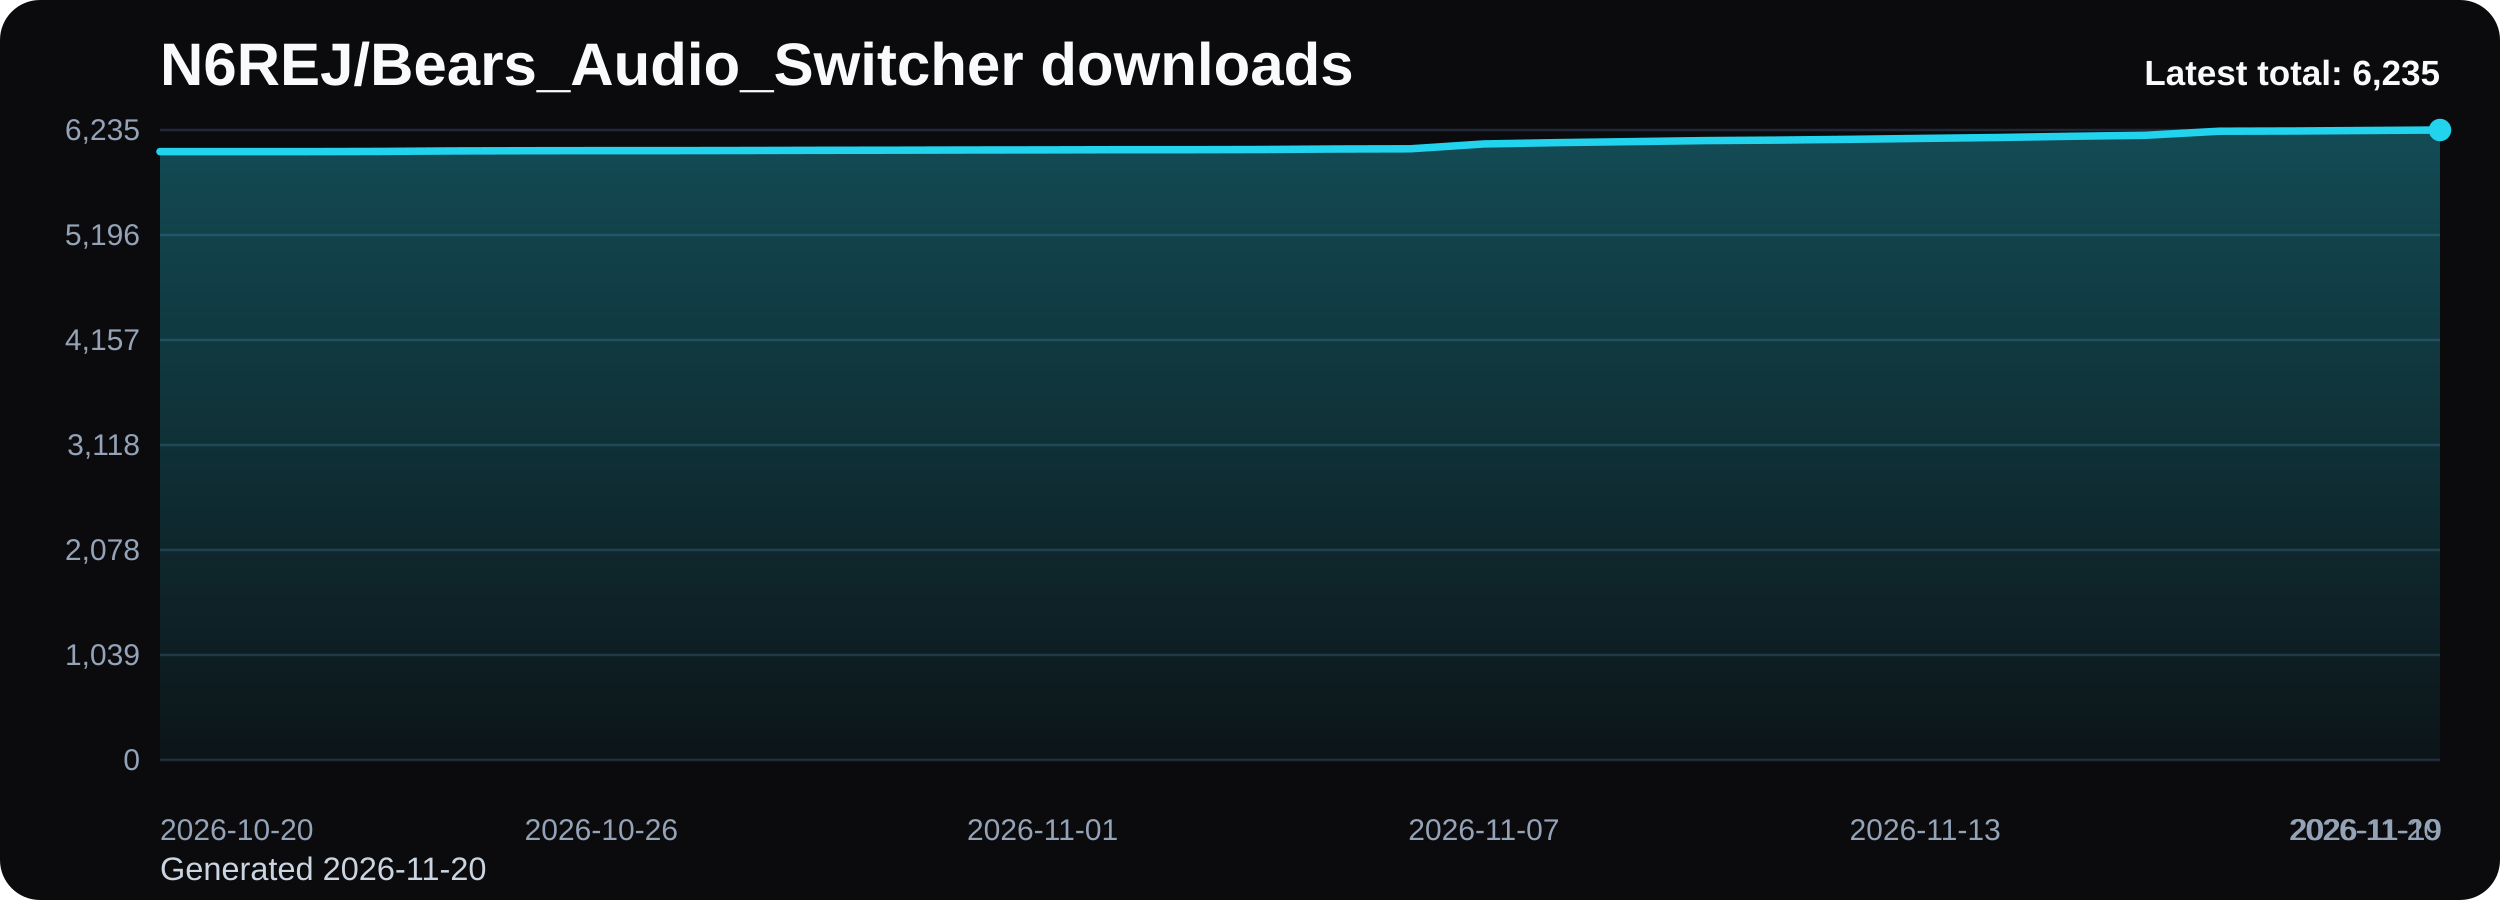
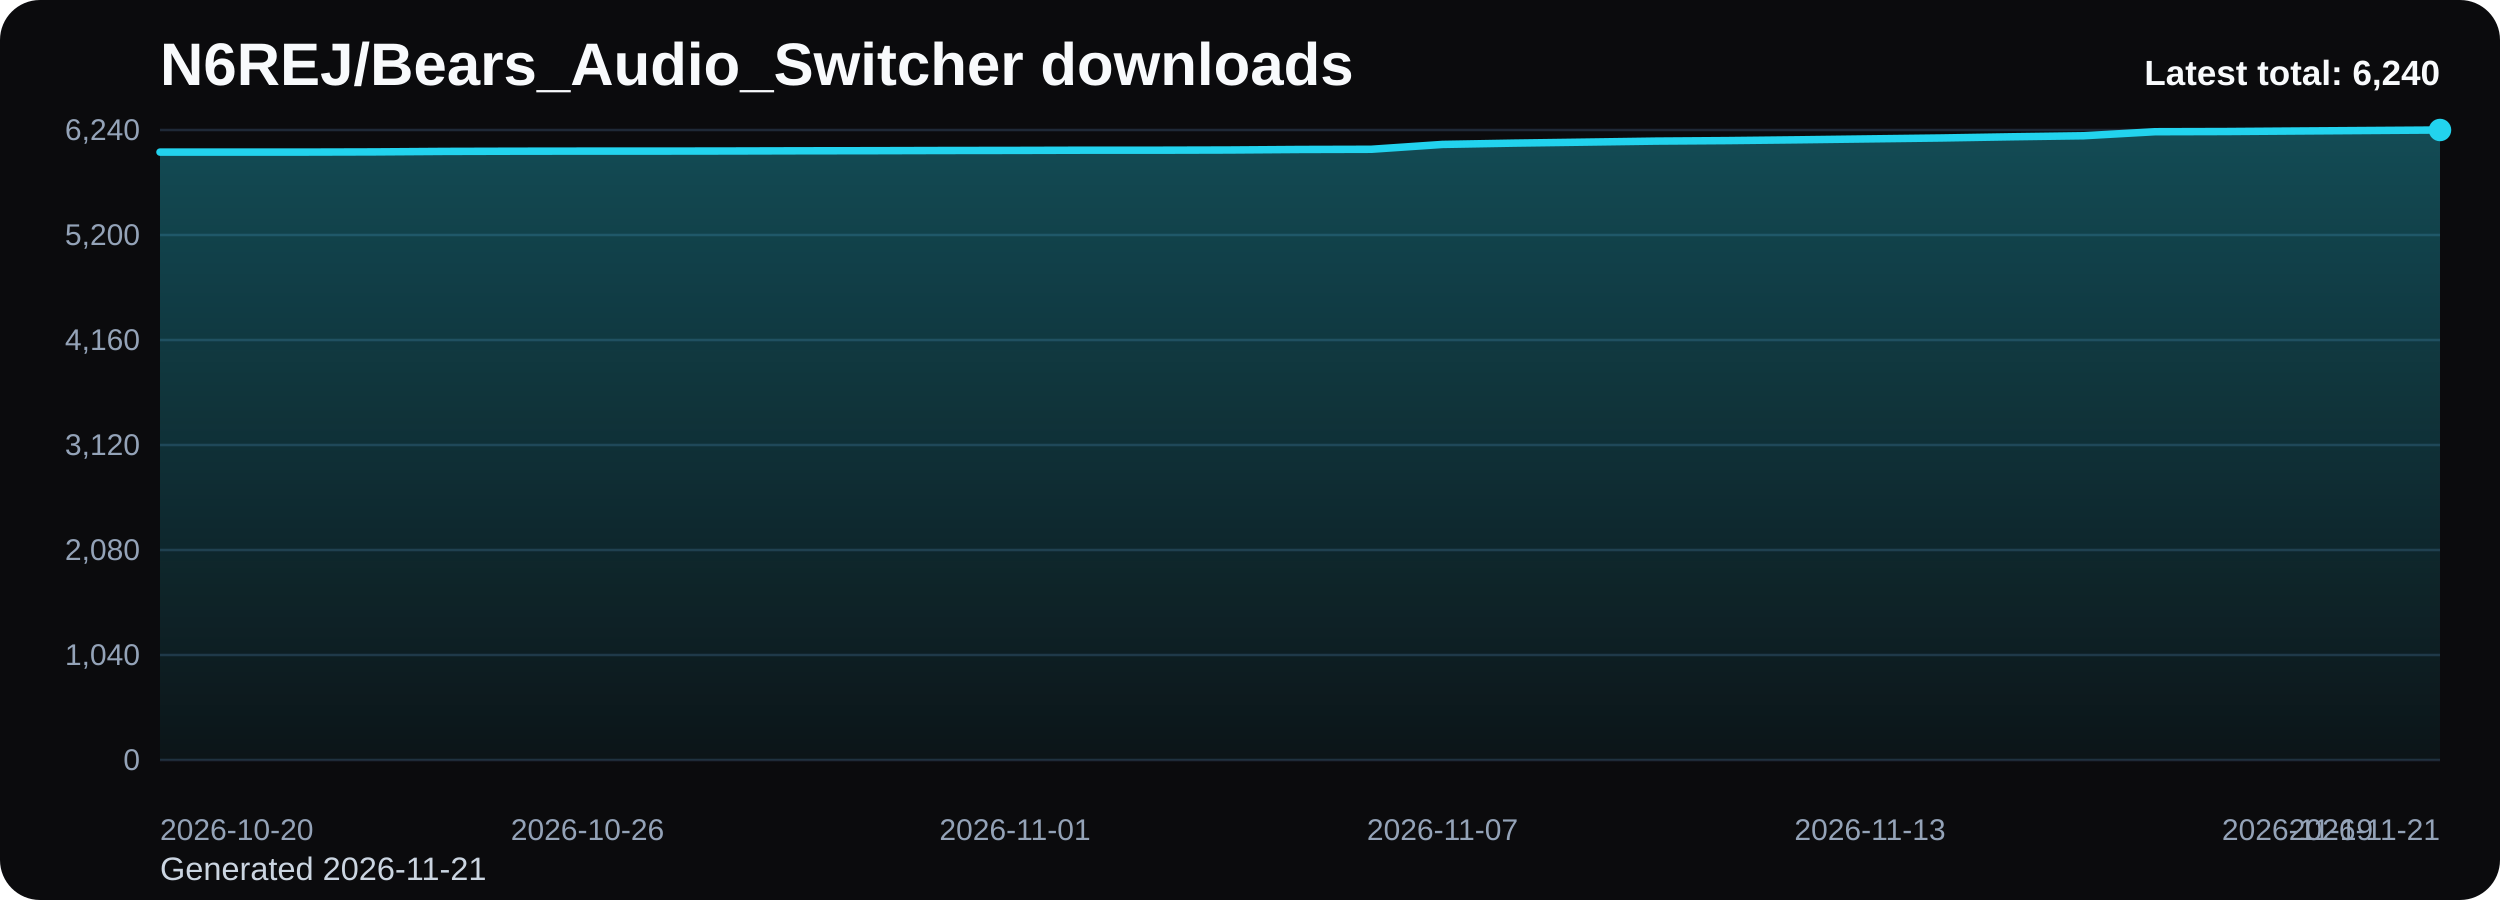
<svg xmlns="http://www.w3.org/2000/svg" viewBox="0 0 1000 360" role="img" aria-label="N6REJ/Bears_Audio_Switcher downloads chart">
  <defs>
    <linearGradient id="fill-total-trend-black" x1="0" y1="0" x2="0" y2="1">
      <stop offset="0%" stop-color="#22d3ee" stop-opacity="0.32" />
      <stop offset="100%" stop-color="#22d3ee" stop-opacity="0.05" />
    </linearGradient>
    <style>
      .bg { fill: #0b0b0d; }
      .title { font: 700 24px Arial, sans-serif; fill: #f8fafc; }
      .sub { font: 400 13px Arial, sans-serif; fill: #cbd5e1; }
      .grid { stroke: #1f2937; stroke-width: 1; }
      .axis { font: 400 12px Arial, sans-serif; fill: #94a3b8; }
      .line { fill: none; stroke: #22d3ee; stroke-width: 3; stroke-linecap: round; stroke-linejoin: round; }
      .dot { fill: #22d3ee; }
      .value { font: 600 11px Arial, sans-serif; fill: #cbd5e1; }
      .latest { font: 700 14px Arial, sans-serif; fill: #f8fafc; }
    </style>
  </defs>
  <rect class="bg" x="0" y="0" width="1000" height="360" rx="16" />
  <text class="title" x="64" y="34">N6REJ/Bears_Audio_Switcher downloads</text>
-   <text class="sub" x="64" y="352">Generated 2026-11-20</text>
+   <text class="sub" x="64" y="352">Generated 2026-11-21</text>
  <line x1="64" y1="52.00" x2="976" y2="52.00" class="grid" />
-   <text x="56" y="56.00" text-anchor="end" class="axis">6,235</text>
+   <text x="56" y="56.00" text-anchor="end" class="axis">6,240</text>
  <line x1="64" y1="94.00" x2="976" y2="94.00" class="grid" />
-   <text x="56" y="98.00" text-anchor="end" class="axis">5,196</text>
+   <text x="56" y="98.00" text-anchor="end" class="axis">5,200</text>
  <line x1="64" y1="136.00" x2="976" y2="136.00" class="grid" />
-   <text x="56" y="140.00" text-anchor="end" class="axis">4,157</text>
+   <text x="56" y="140.00" text-anchor="end" class="axis">4,160</text>
  <line x1="64" y1="178.00" x2="976" y2="178.00" class="grid" />
-   <text x="56" y="182.00" text-anchor="end" class="axis">3,118</text>
+   <text x="56" y="182.00" text-anchor="end" class="axis">3,120</text>
  <line x1="64" y1="220.00" x2="976" y2="220.00" class="grid" />
-   <text x="56" y="224.00" text-anchor="end" class="axis">2,078</text>
+   <text x="56" y="224.00" text-anchor="end" class="axis">2,080</text>
  <line x1="64" y1="262.00" x2="976" y2="262.00" class="grid" />
-   <text x="56" y="266.00" text-anchor="end" class="axis">1,039</text>
+   <text x="56" y="266.00" text-anchor="end" class="axis">1,040</text>
  <line x1="64" y1="304.00" x2="976" y2="304.00" class="grid" />
  <text x="56" y="308.00" text-anchor="end" class="axis">0</text>
-   <path d="M 64.00 304 L 64.00 60.65 L 93.42 60.65 L 122.84 60.65 L 152.26 60.57 L 181.68 60.37 L 211.10 60.29 L 240.52 60.25 L 269.94 60.25 L 299.35 60.20 L 328.77 60.12 L 358.19 60.08 L 387.61 60.00 L 417.03 59.96 L 446.45 59.88 L 475.87 59.88 L 505.29 59.80 L 534.71 59.60 L 564.13 59.52 L 593.55 57.58 L 622.97 57.05 L 652.39 56.65 L 681.81 56.24 L 711.23 56.04 L 740.65 55.72 L 770.06 55.35 L 799.48 54.99 L 828.90 54.51 L 858.32 54.10 L 887.74 52.49 L 917.16 52.40 L 946.58 52.20 L 976.00 52.00 L 976.00 304 Z" fill="url(#fill-total-trend-black)" />
-   <polyline class="line" points="64.00,60.65 93.42,60.65 122.84,60.65 152.26,60.57 181.68,60.37 211.10,60.29 240.52,60.25 269.94,60.25 299.35,60.20 328.77,60.12 358.19,60.08 387.61,60.00 417.03,59.96 446.45,59.88 475.87,59.88 505.29,59.80 534.71,59.60 564.13,59.52 593.55,57.58 622.97,57.05 652.39,56.65 681.81,56.24 711.23,56.04 740.65,55.72 770.06,55.35 799.48,54.99 828.90,54.51 858.32,54.10 887.74,52.49 917.16,52.40 946.58,52.20 976.00,52.00" />
+   <path d="M 64.00 304 L 64.00 60.84 L 92.50 60.84 L 121.00 60.84 L 149.50 60.76 L 178.00 60.56 L 206.50 60.48 L 235.00 60.44 L 263.50 60.44 L 292.00 60.40 L 320.50 60.32 L 349.00 60.28 L 377.50 60.20 L 406.00 60.16 L 434.50 60.08 L 463.00 60.08 L 491.50 60.00 L 520.00 59.79 L 548.50 59.71 L 577.00 57.77 L 605.50 57.25 L 634.00 56.85 L 662.50 56.44 L 691.00 56.24 L 719.50 55.92 L 748.00 55.55 L 776.50 55.19 L 805.00 54.71 L 833.50 54.30 L 862.00 52.69 L 890.50 52.61 L 919.00 52.40 L 947.50 52.20 L 976.00 52.00 L 976.00 304 Z" fill="url(#fill-total-trend-black)" />
+   <polyline class="line" points="64.00,60.84 92.50,60.84 121.00,60.84 149.50,60.76 178.00,60.56 206.50,60.48 235.00,60.44 263.50,60.44 292.00,60.40 320.50,60.32 349.00,60.28 377.50,60.20 406.00,60.16 434.50,60.08 463.00,60.08 491.50,60.00 520.00,59.79 548.50,59.71 577.00,57.77 605.50,57.25 634.00,56.85 662.50,56.44 691.00,56.24 719.50,55.92 748.00,55.55 776.50,55.19 805.00,54.71 833.50,54.30 862.00,52.69 890.50,52.61 919.00,52.40 947.50,52.20 976.00,52.00" />
  <circle class="dot" cx="976.00" cy="52.00" r="4.5" />
  <text class="axis" x="64.00" y="336" text-anchor="start">2026-10-20</text>
-   <text class="axis" x="240.52" y="336" text-anchor="middle">2026-10-26</text>
-   <text class="axis" x="417.03" y="336" text-anchor="middle">2026-11-01</text>
-   <text class="axis" x="593.55" y="336" text-anchor="middle">2026-11-07</text>
-   <text class="axis" x="770.06" y="336" text-anchor="middle">2026-11-13</text>
-   <text class="axis" x="946.58" y="336" text-anchor="middle">2026-11-19</text>
-   <text class="axis" x="976.00" y="336" text-anchor="end">2026-11-20</text>
-   <text class="latest" x="976" y="34" text-anchor="end">Latest total: 6,235</text>
+   <text class="axis" x="235.00" y="336" text-anchor="middle">2026-10-26</text>
+   <text class="axis" x="406.00" y="336" text-anchor="middle">2026-11-01</text>
+   <text class="axis" x="577.00" y="336" text-anchor="middle">2026-11-07</text>
+   <text class="axis" x="748.00" y="336" text-anchor="middle">2026-11-13</text>
+   <text class="axis" x="919.00" y="336" text-anchor="middle">2026-11-19</text>
+   <text class="axis" x="976.00" y="336" text-anchor="end">2026-11-21</text>
+   <text class="latest" x="976" y="34" text-anchor="end">Latest total: 6,240</text>
</svg>
